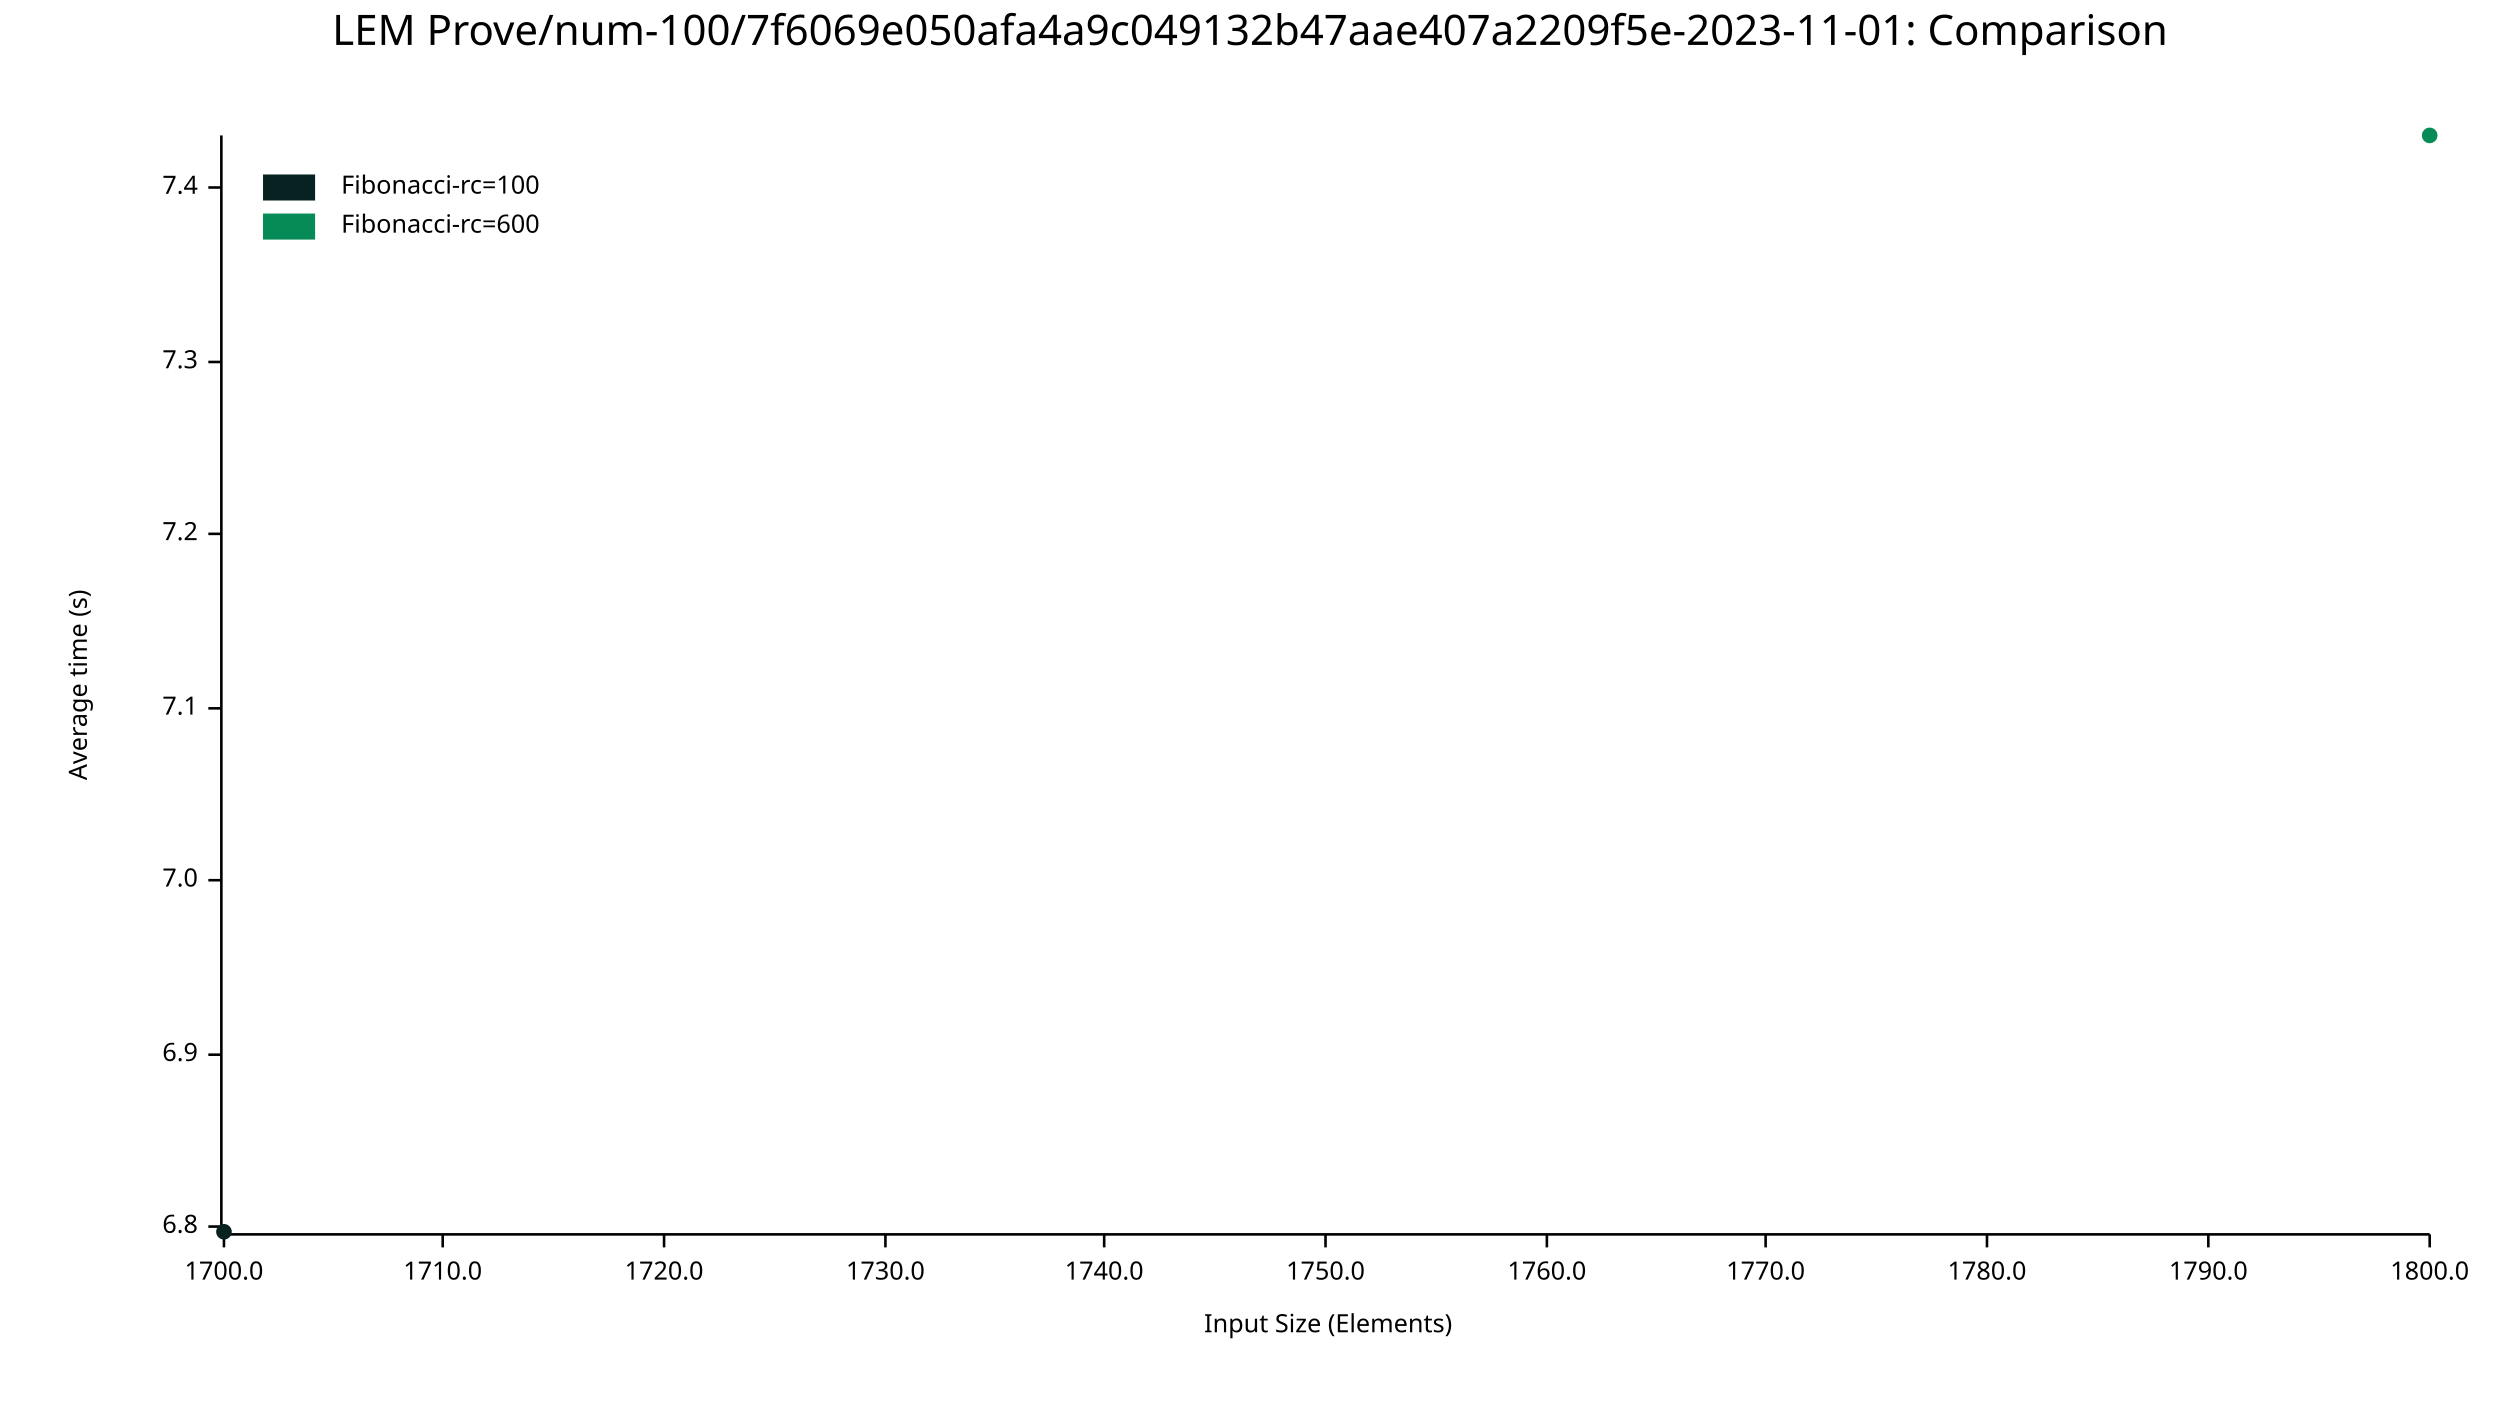
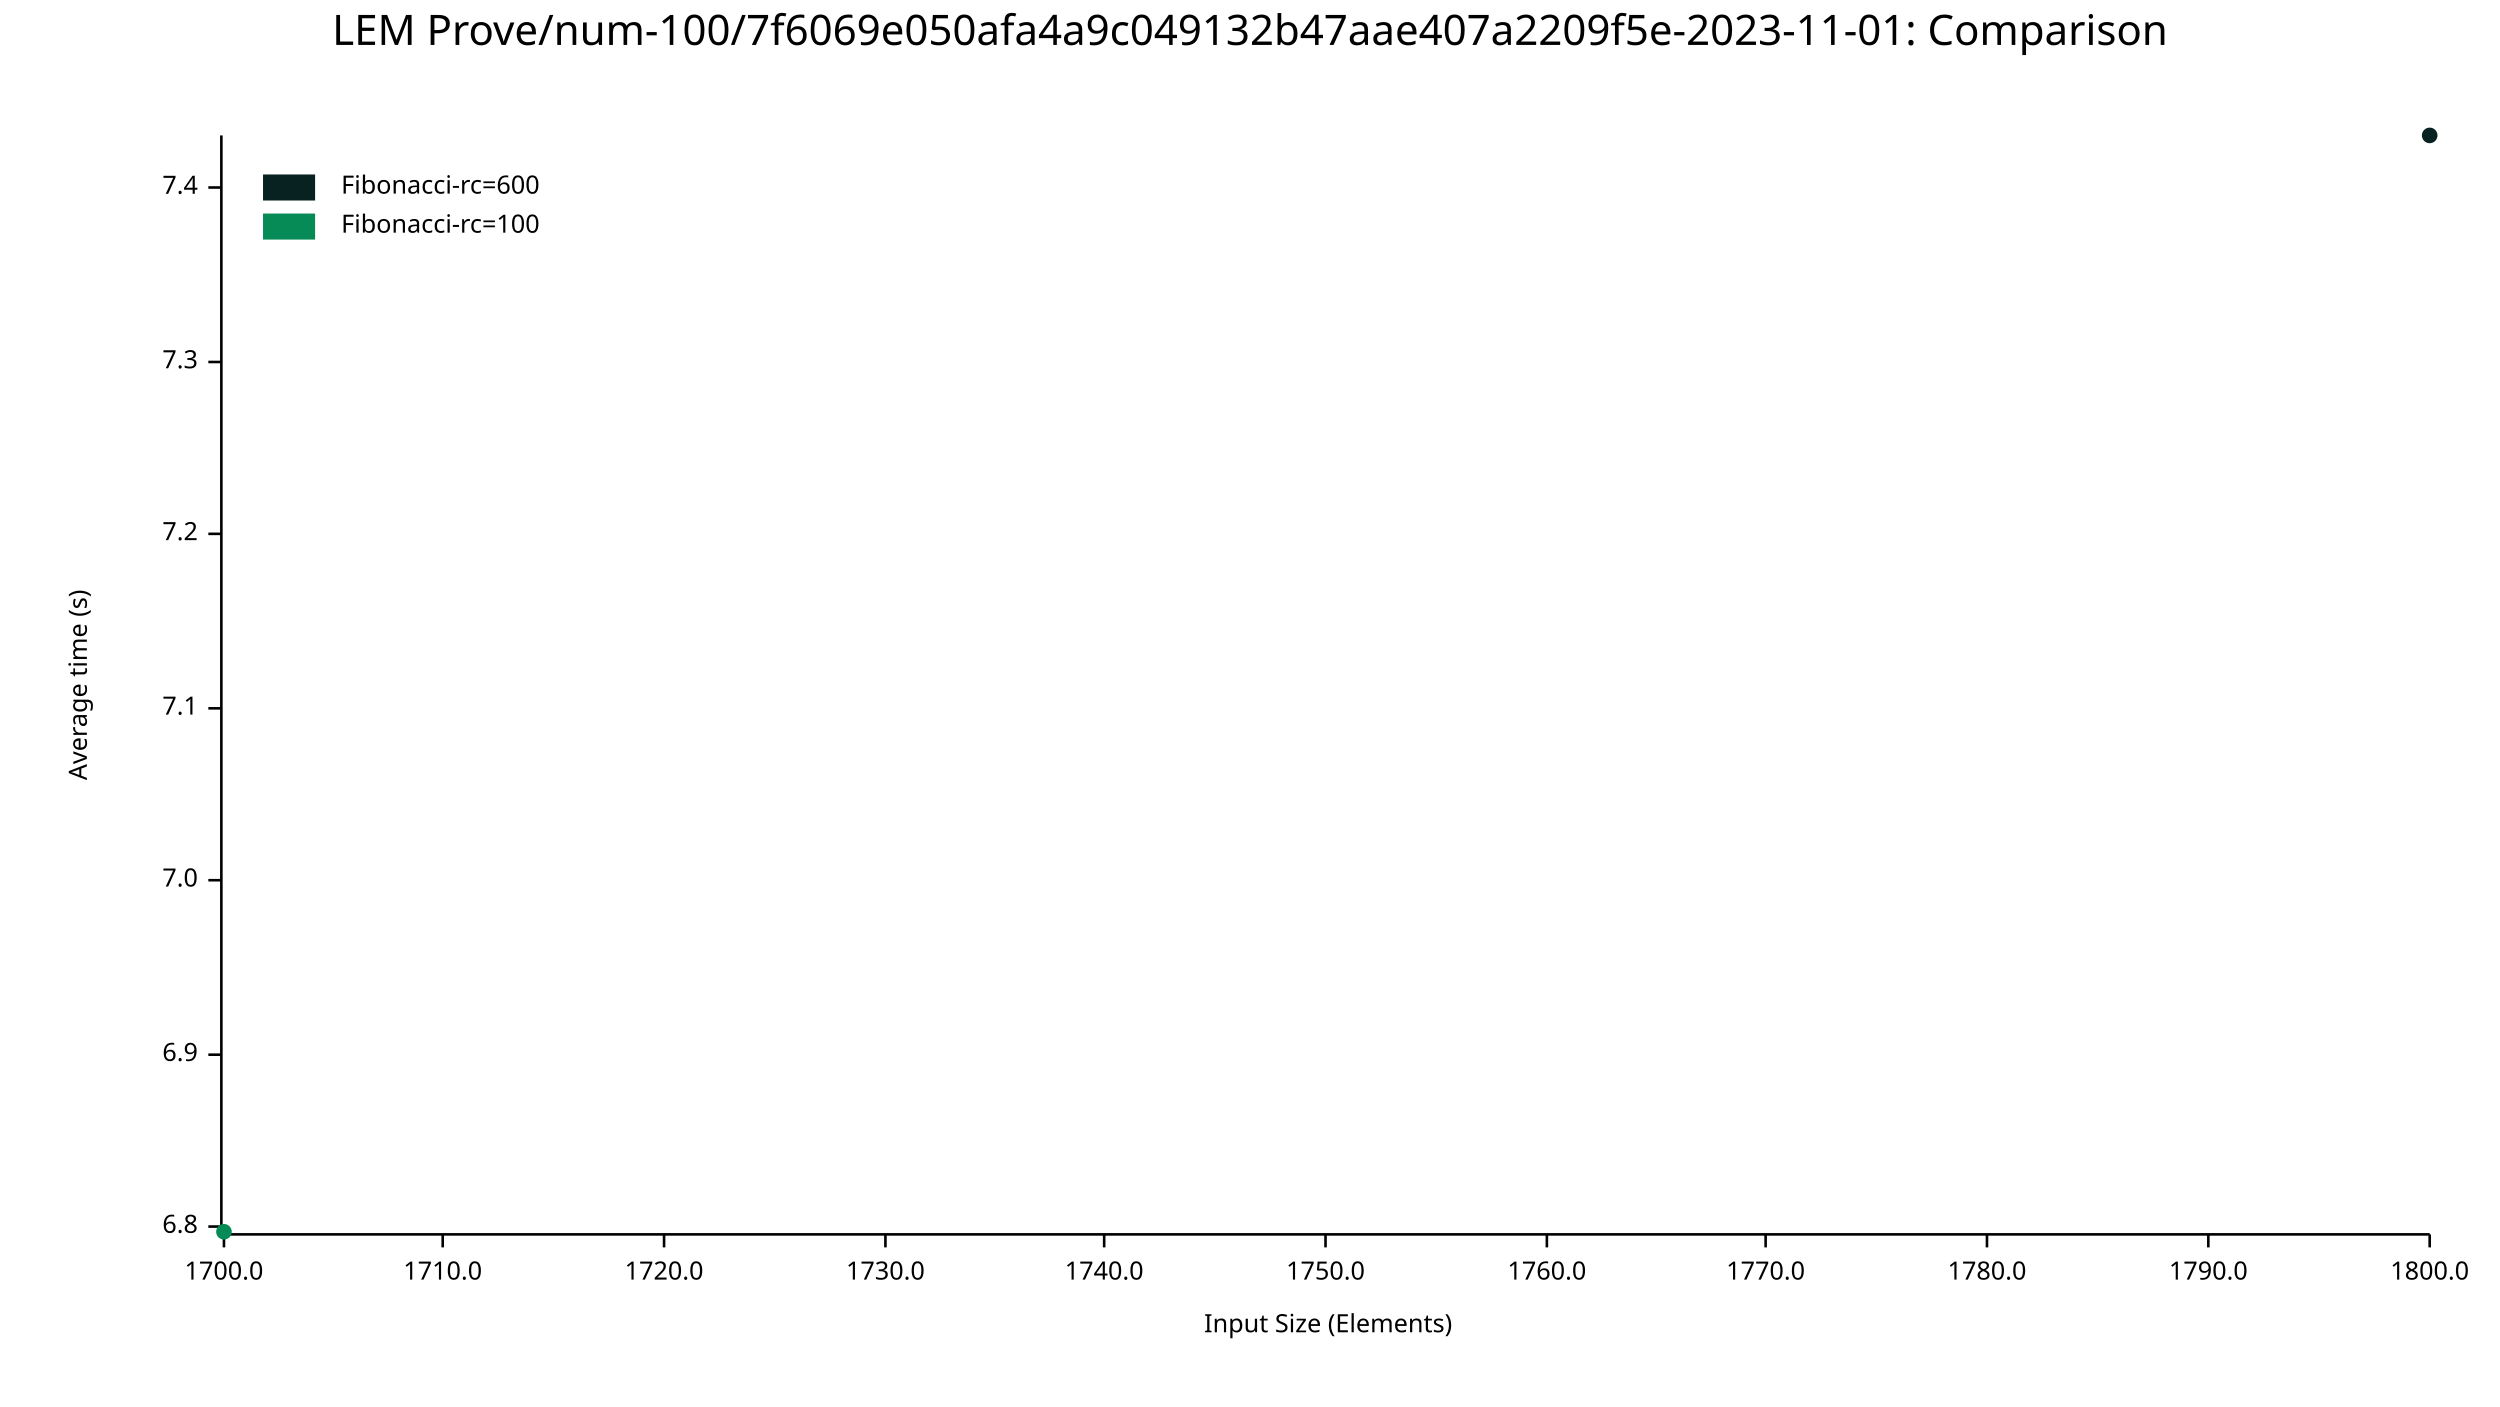
<svg xmlns="http://www.w3.org/2000/svg" width="960" height="540" viewBox="0 0 960 540">
  <text x="480" y="5" dy="0.76em" text-anchor="middle" font-family="sans-serif" font-size="16.129" opacity="1" fill="#000000">
LEM Prove/num-100/7f6069e050afa4a9c049132b47aae407a2209f5e-2023-11-01: Comparison
</text>
  <text x="26" y="263" dy="0.76em" text-anchor="middle" font-family="sans-serif" font-size="9.677" opacity="1" fill="#000000" transform="rotate(270, 26, 263)">
Average time (s)
</text>
  <text x="510" y="514" dy="-0.5ex" text-anchor="middle" font-family="sans-serif" font-size="9.677" opacity="1" fill="#000000">
Input Size (Elements)
</text>
  <polyline fill="none" opacity="1" stroke="#000000" stroke-width="1" points="85,52 85,473 " />
  <text x="76" y="471" dy="0.5ex" text-anchor="end" font-family="sans-serif" font-size="9.677" opacity="1" fill="#000000">
6.8
</text>
  <polyline fill="none" opacity="1" stroke="#000000" stroke-width="1" points="80,471 85,471 " />
  <text x="76" y="405" dy="0.5ex" text-anchor="end" font-family="sans-serif" font-size="9.677" opacity="1" fill="#000000">
6.9
</text>
  <polyline fill="none" opacity="1" stroke="#000000" stroke-width="1" points="80,405 85,405 " />
  <text x="76" y="338" dy="0.5ex" text-anchor="end" font-family="sans-serif" font-size="9.677" opacity="1" fill="#000000">
7.0
</text>
  <polyline fill="none" opacity="1" stroke="#000000" stroke-width="1" points="80,338 85,338 " />
  <text x="76" y="272" dy="0.5ex" text-anchor="end" font-family="sans-serif" font-size="9.677" opacity="1" fill="#000000">
7.1
</text>
  <polyline fill="none" opacity="1" stroke="#000000" stroke-width="1" points="80,272 85,272 " />
  <text x="76" y="205" dy="0.5ex" text-anchor="end" font-family="sans-serif" font-size="9.677" opacity="1" fill="#000000">
7.2
</text>
  <polyline fill="none" opacity="1" stroke="#000000" stroke-width="1" points="80,205 85,205 " />
  <text x="76" y="139" dy="0.5ex" text-anchor="end" font-family="sans-serif" font-size="9.677" opacity="1" fill="#000000">
7.3
</text>
  <polyline fill="none" opacity="1" stroke="#000000" stroke-width="1" points="80,139 85,139 " />
  <text x="76" y="72" dy="0.5ex" text-anchor="end" font-family="sans-serif" font-size="9.677" opacity="1" fill="#000000">
7.4
</text>
  <polyline fill="none" opacity="1" stroke="#000000" stroke-width="1" points="80,72 85,72 " />
  <polyline fill="none" opacity="1" stroke="#000000" stroke-width="1" points="86,474 933,474 " />
  <text x="86" y="484" dy="0.76em" text-anchor="middle" font-family="sans-serif" font-size="9.677" opacity="1" fill="#000000">
1700.0
</text>
  <polyline fill="none" opacity="1" stroke="#000000" stroke-width="1" points="86,474 86,479 " />
  <text x="170" y="484" dy="0.76em" text-anchor="middle" font-family="sans-serif" font-size="9.677" opacity="1" fill="#000000">
1710.0
</text>
  <polyline fill="none" opacity="1" stroke="#000000" stroke-width="1" points="170,474 170,479 " />
  <text x="255" y="484" dy="0.76em" text-anchor="middle" font-family="sans-serif" font-size="9.677" opacity="1" fill="#000000">
1720.0
</text>
  <polyline fill="none" opacity="1" stroke="#000000" stroke-width="1" points="255,474 255,479 " />
  <text x="340" y="484" dy="0.76em" text-anchor="middle" font-family="sans-serif" font-size="9.677" opacity="1" fill="#000000">
1730.0
</text>
  <polyline fill="none" opacity="1" stroke="#000000" stroke-width="1" points="340,474 340,479 " />
  <text x="424" y="484" dy="0.76em" text-anchor="middle" font-family="sans-serif" font-size="9.677" opacity="1" fill="#000000">
1740.0
</text>
  <polyline fill="none" opacity="1" stroke="#000000" stroke-width="1" points="424,474 424,479 " />
  <text x="509" y="484" dy="0.76em" text-anchor="middle" font-family="sans-serif" font-size="9.677" opacity="1" fill="#000000">
1750.0
</text>
  <polyline fill="none" opacity="1" stroke="#000000" stroke-width="1" points="509,474 509,479 " />
  <text x="594" y="484" dy="0.76em" text-anchor="middle" font-family="sans-serif" font-size="9.677" opacity="1" fill="#000000">
1760.0
</text>
  <polyline fill="none" opacity="1" stroke="#000000" stroke-width="1" points="594,474 594,479 " />
  <text x="678" y="484" dy="0.76em" text-anchor="middle" font-family="sans-serif" font-size="9.677" opacity="1" fill="#000000">
1770.0
</text>
  <polyline fill="none" opacity="1" stroke="#000000" stroke-width="1" points="678,474 678,479 " />
  <text x="763" y="484" dy="0.76em" text-anchor="middle" font-family="sans-serif" font-size="9.677" opacity="1" fill="#000000">
1780.0
</text>
  <polyline fill="none" opacity="1" stroke="#000000" stroke-width="1" points="763,474 763,479 " />
  <text x="848" y="484" dy="0.76em" text-anchor="middle" font-family="sans-serif" font-size="9.677" opacity="1" fill="#000000">
1790.0
</text>
  <polyline fill="none" opacity="1" stroke="#000000" stroke-width="1" points="848,474 848,479 " />
  <text x="933" y="484" dy="0.76em" text-anchor="middle" font-family="sans-serif" font-size="9.677" opacity="1" fill="#000000">
1800.0
</text>
  <polyline fill="none" opacity="1" stroke="#000000" stroke-width="1" points="933,474 933,479 " />
-   <circle cx="86" cy="473" r="3" opacity="1" fill="#082222" stroke="none" stroke-width="1" />
-   <polyline fill="none" opacity="1" stroke="#082222" stroke-width="1" points="86,473 " />
-   <circle cx="933" cy="52" r="3" opacity="1" fill="#068B57" stroke="none" stroke-width="1" />
-   <polyline fill="none" opacity="1" stroke="#068B57" stroke-width="1" points="933,52 " />
+   <circle cx="933" cy="52" r="3" opacity="1" fill="#082222" stroke="none" stroke-width="1" />
+   <polyline fill="none" opacity="1" stroke="#082222" stroke-width="1" points="933,52 " />
+   <circle cx="86" cy="473" r="3" opacity="1" fill="#068B57" stroke="none" stroke-width="1" />
+   <polyline fill="none" opacity="1" stroke="#068B57" stroke-width="1" points="86,473 " />
  <text x="131" y="67" dy="0.76em" text-anchor="start" font-family="sans-serif" font-size="9.677" opacity="1" fill="#000000">
- Fibonacci-rc=100
+ Fibonacci-rc=600
</text>
  <text x="131" y="82" dy="0.76em" text-anchor="start" font-family="sans-serif" font-size="9.677" opacity="1" fill="#000000">
- Fibonacci-rc=600
+ Fibonacci-rc=100
</text>
  <rect x="101" y="67" width="20" height="10" opacity="1" fill="#082222" stroke="none" />
  <rect x="101" y="82" width="20" height="10" opacity="1" fill="#068B57" stroke="none" />
</svg>
